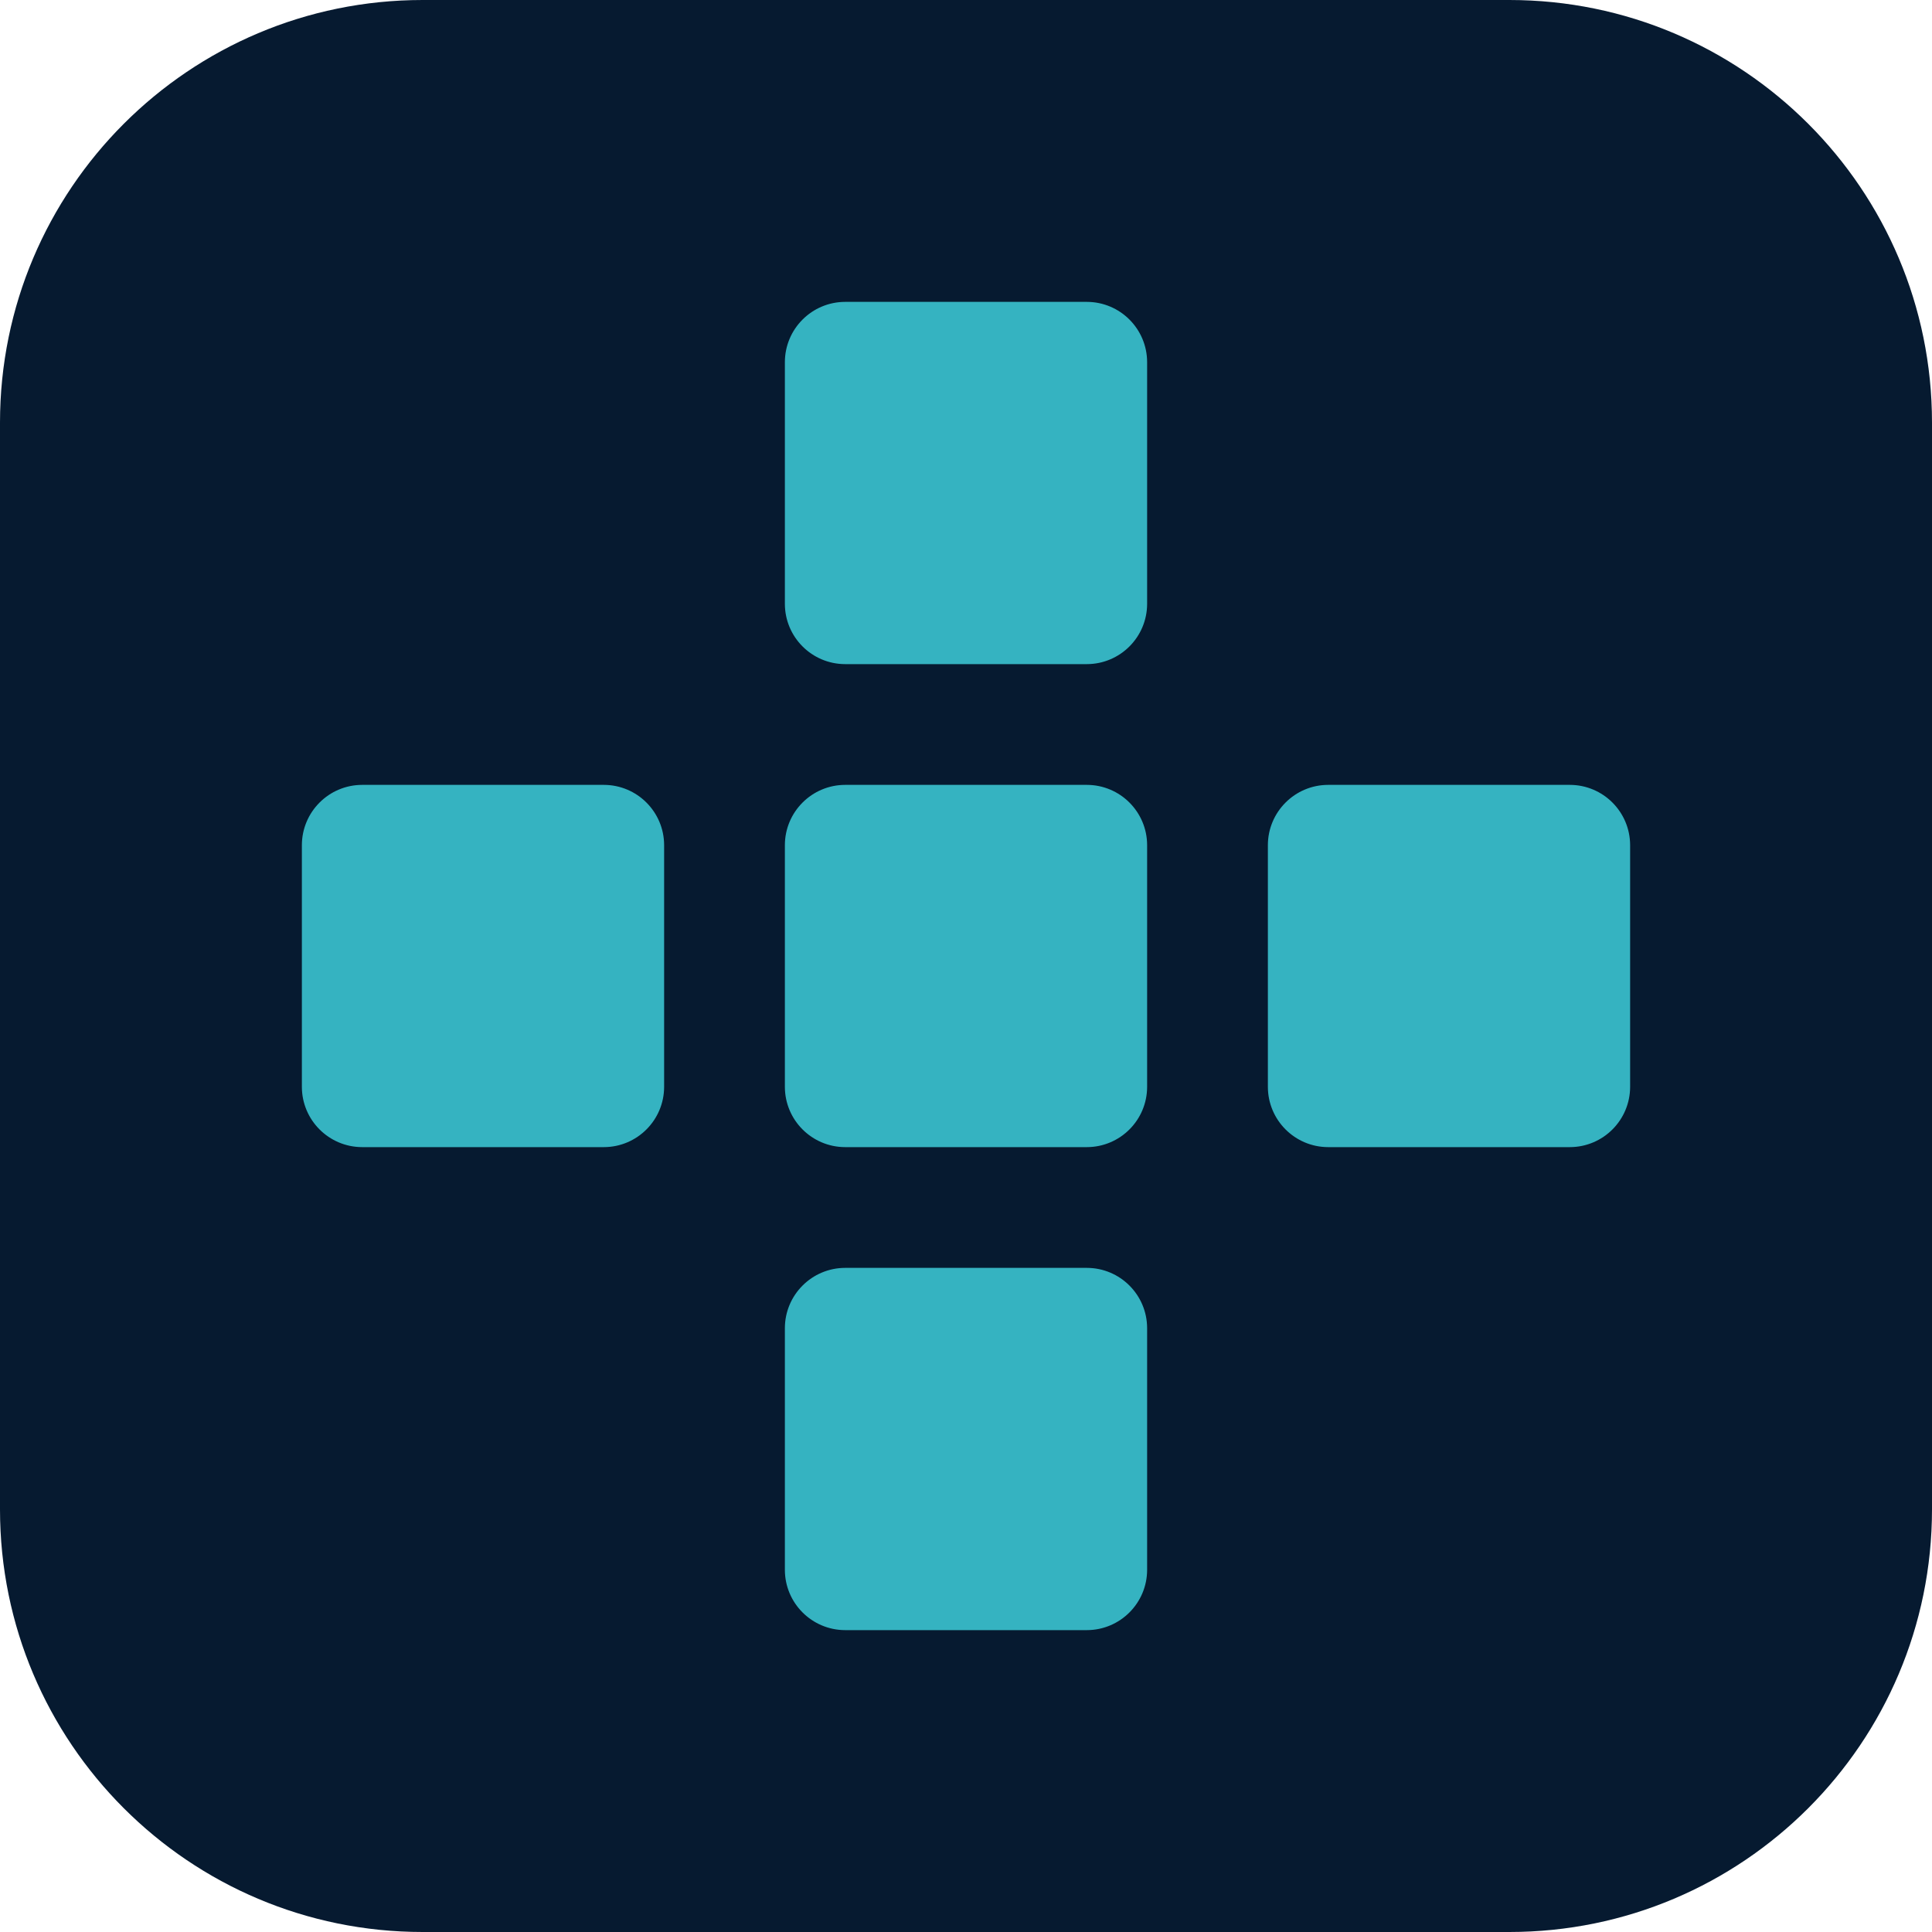
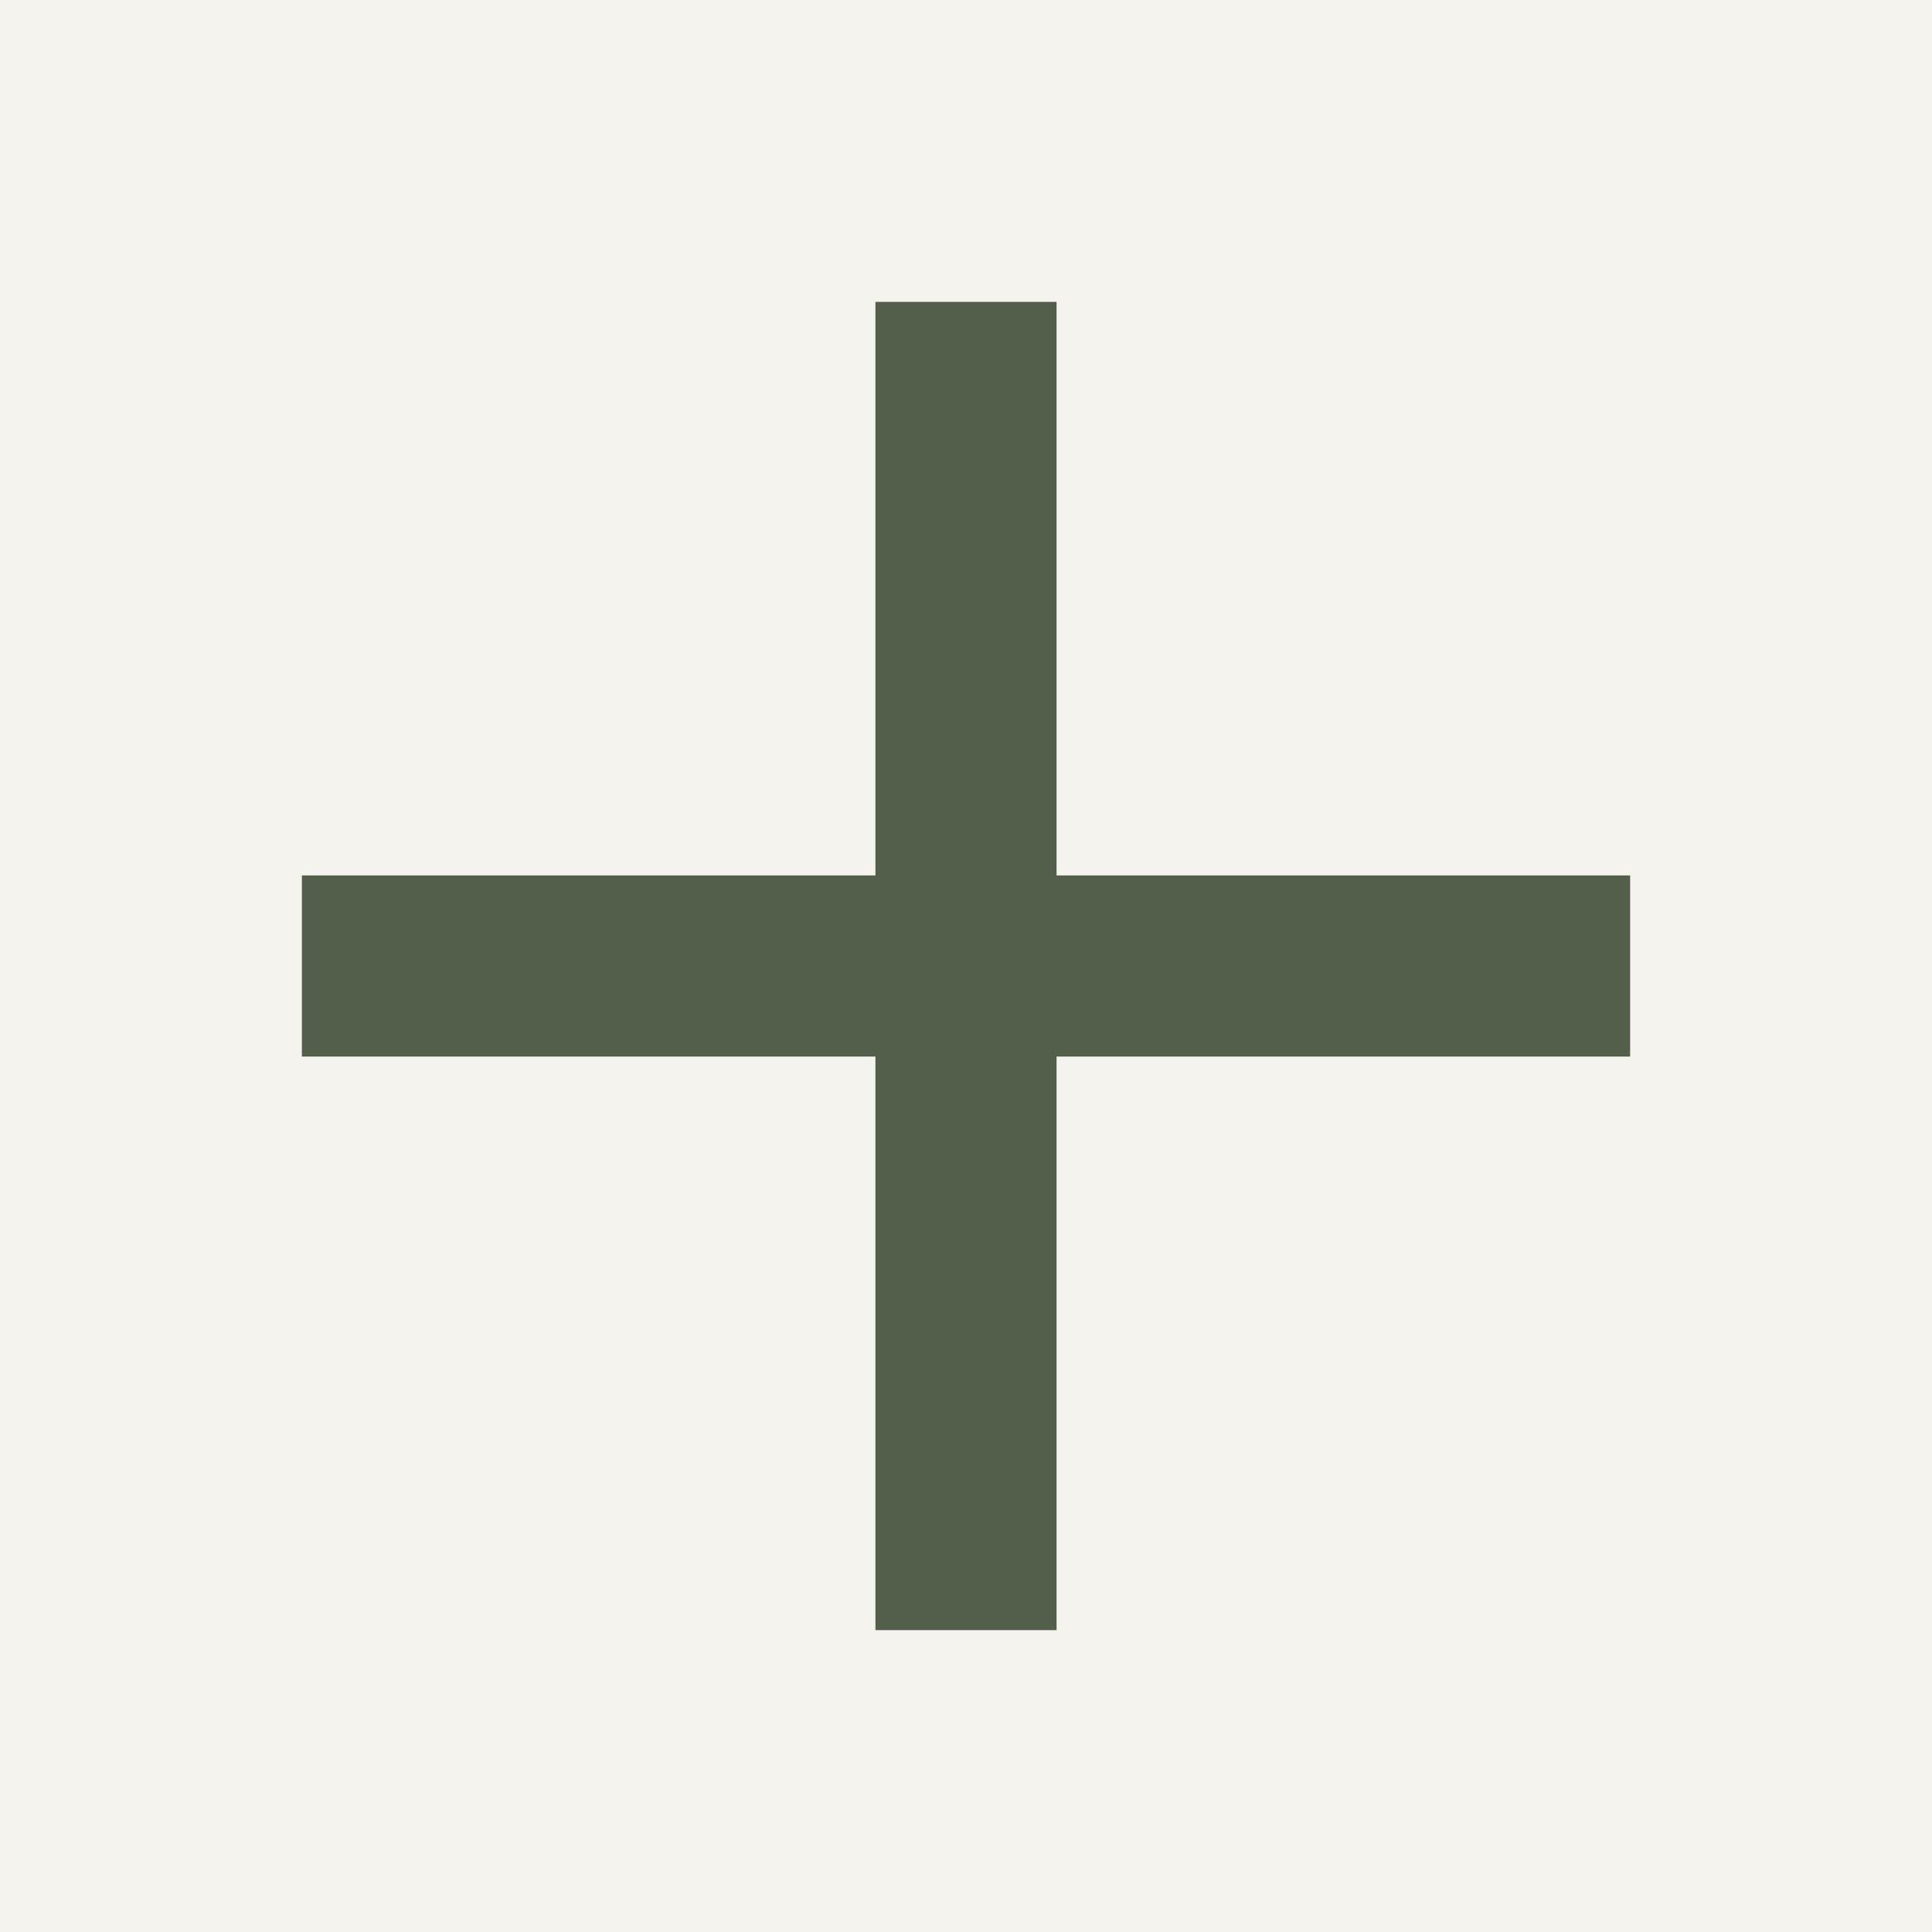
<svg xmlns="http://www.w3.org/2000/svg" viewBox="0 0 64 64">
-   <rect width="64" height="64" rx="14" fill="#061a30" />
-   <g fill="#35b3c1">
-     <rect x="10" y="26" width="12" height="12" rx="2" />
-     <rect x="26" y="10" width="12" height="12" rx="2" />
-     <rect x="26" y="26" width="12" height="12" rx="2" />
-     <rect x="26" y="42" width="12" height="12" rx="2" />
-     <rect x="42" y="26" width="12" height="12" rx="2" />
-   </g>
+   <rect width="64" height="64" fill="#f5f3ed" />
+   <path d="M29 10h6v19h19v6H35v19h-6V35H10v-6h19z" fill="#535f4b" />
</svg>
